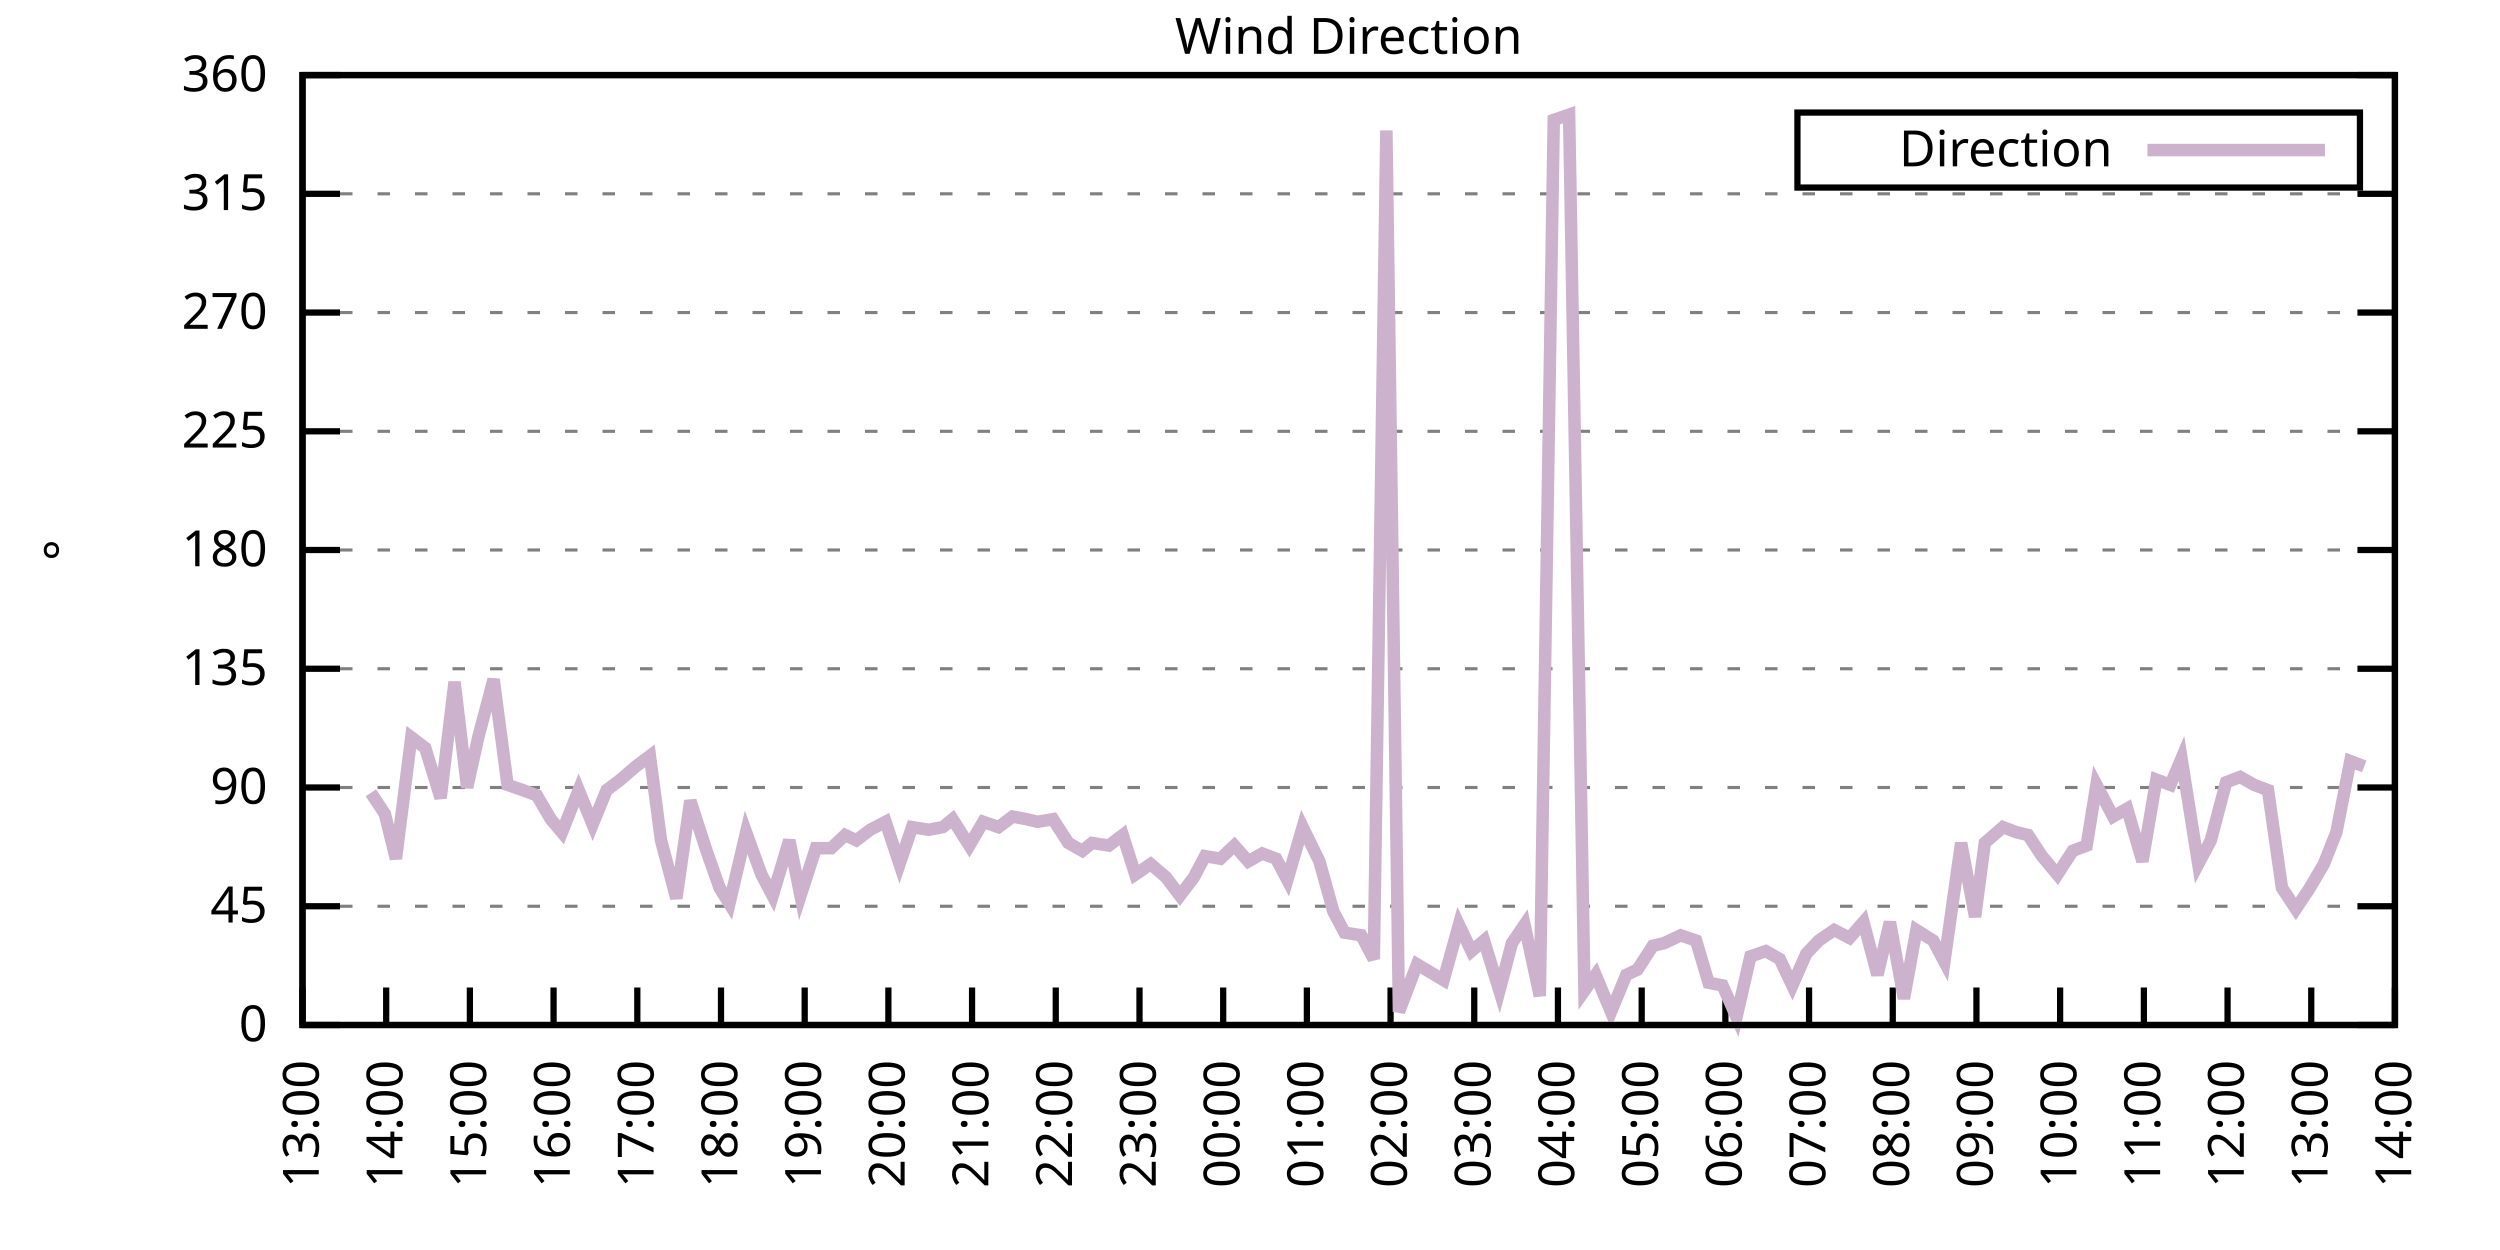
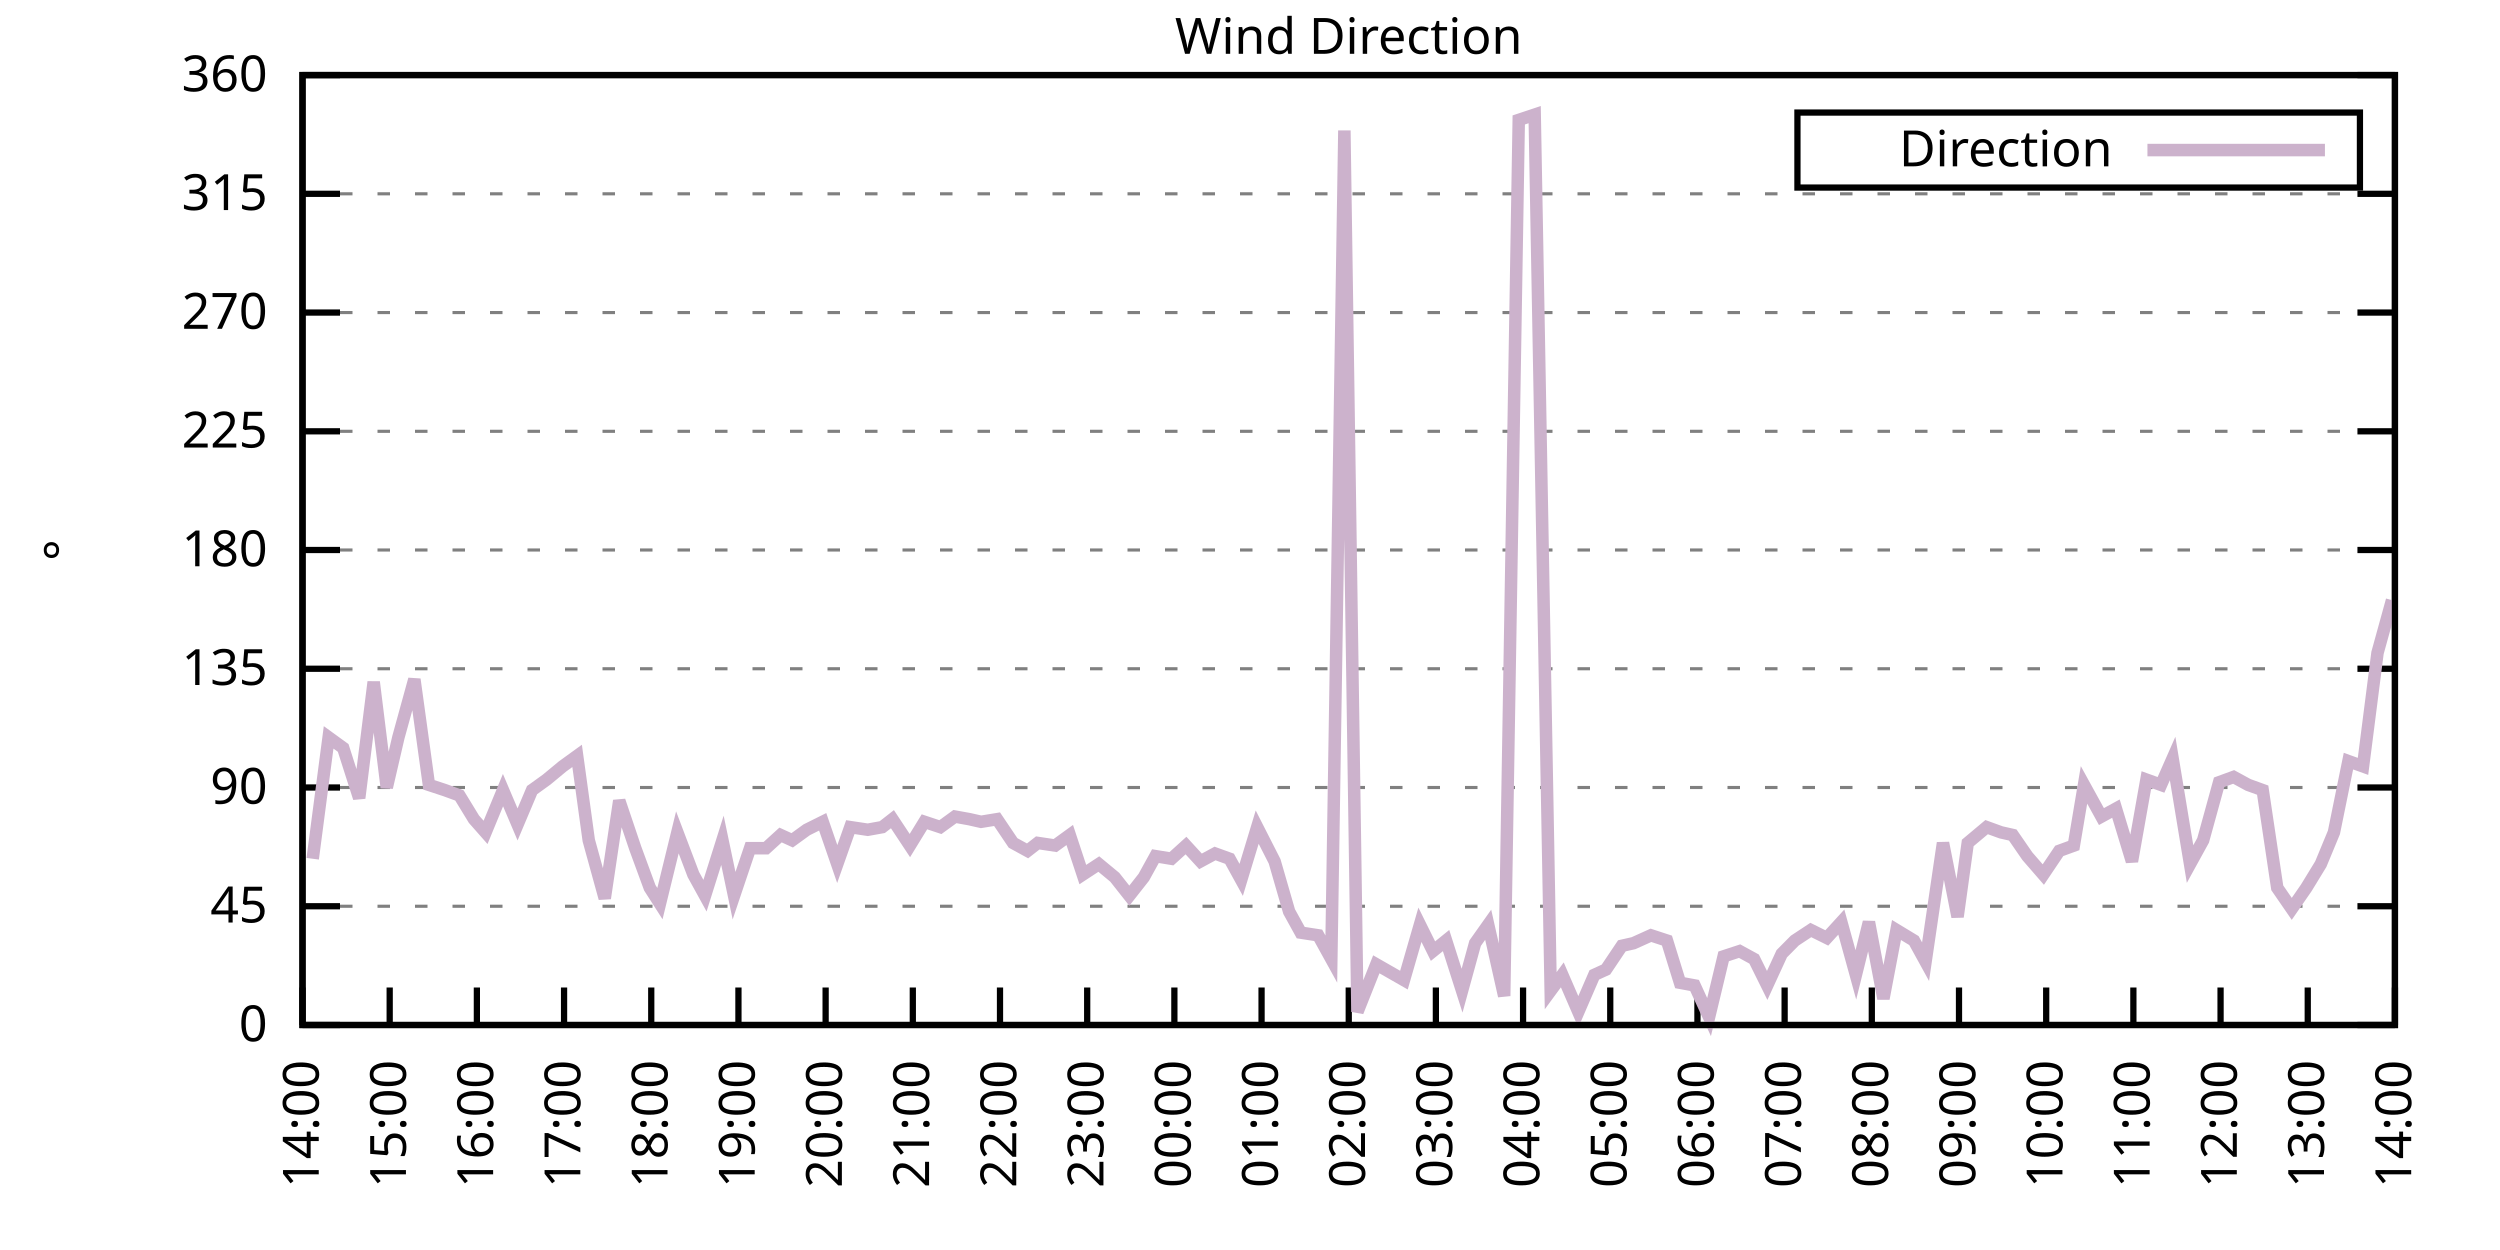
<svg xmlns="http://www.w3.org/2000/svg" xmlns:xlink="http://www.w3.org/1999/xlink" width="400" height="200" viewBox="0 0 400 200">
  <g id="gnuplot_canvas">
    <rect x="0" y="0" width="400" height="200" fill="none" />
    <defs>
      <circle id="gpDot" r="0.5" stroke-width="0.5" stroke="currentColor" />
      <path id="gpPt0" stroke-width="0.333" stroke="currentColor" d="M-1,0 h2 M0,-1 v2" />
      <path id="gpPt1" stroke-width="0.333" stroke="currentColor" d="M-1,-1 L1,1 M1,-1 L-1,1" />
      <path id="gpPt2" stroke-width="0.333" stroke="currentColor" d="M-1,0 L1,0 M0,-1 L0,1 M-1,-1 L1,1 M-1,1 L1,-1" />
      <rect id="gpPt3" stroke-width="0.333" stroke="currentColor" x="-1" y="-1" width="2" height="2" />
      <rect id="gpPt4" stroke-width="0.333" stroke="currentColor" fill="currentColor" x="-1" y="-1" width="2" height="2" />
      <circle id="gpPt5" stroke-width="0.333" stroke="currentColor" cx="0" cy="0" r="1" />
      <use xlink:href="#gpPt5" id="gpPt6" fill="currentColor" stroke="none" />
      <path id="gpPt7" stroke-width="0.333" stroke="currentColor" d="M0,-1.33 L-1.33,0.67 L1.33,0.67 z" />
      <use xlink:href="#gpPt7" id="gpPt8" fill="currentColor" stroke="none" />
      <use xlink:href="#gpPt7" id="gpPt9" stroke="currentColor" transform="rotate(180)" />
      <use xlink:href="#gpPt9" id="gpPt10" fill="currentColor" stroke="none" />
      <use xlink:href="#gpPt3" id="gpPt11" stroke="currentColor" transform="rotate(45)" />
      <use xlink:href="#gpPt11" id="gpPt12" fill="currentColor" stroke="none" />
      <path id="gpPt13" stroke-width="0.333" stroke="currentColor" d="M0,1.330 L1.265,0.411 L0.782,-1.067 L-0.782,-1.076 L-1.265,0.411 z" />
      <use xlink:href="#gpPt13" id="gpPt14" fill="currentColor" stroke="none" />
      <filter id="textbox" filterUnits="objectBoundingBox" x="0" y="0" height="1" width="1">
        <feFlood flood-color="white" flood-opacity="1" result="bgnd" />
        <feComposite in="SourceGraphic" in2="bgnd" operator="atop" />
      </filter>
      <filter id="greybox" filterUnits="objectBoundingBox" x="0" y="0" height="1" width="1">
        <feFlood flood-color="lightgrey" flood-opacity="1" result="grey" />
        <feComposite in="SourceGraphic" in2="grey" operator="atop" />
      </filter>
    </defs>
    <g fill="none" color="white" stroke="currentColor" stroke-width="1.00" stroke-linecap="butt" stroke-linejoin="miter">
</g>
    <g fill="none" color="black" stroke="currentColor" stroke-width="1.00" stroke-linecap="butt" stroke-linejoin="miter">
      <g stroke="none" shape-rendering="crispEdges">
        <polygon fill="rgb(255, 255, 255)" points="48.40,164.00 383.18,164.00 383.18,12.02 48.40,12.02 " />
      </g>
    </g>
    <g fill="none" color="black" stroke="currentColor" stroke-width="1.00" stroke-linecap="butt" stroke-linejoin="miter">
</g>
    <g fill="none" color="black" stroke="black" stroke-width="0.50" stroke-linecap="butt" stroke-linejoin="miter">
</g>
    <g fill="none" color="gray" stroke="currentColor" stroke-width="0.50" stroke-linecap="butt" stroke-linejoin="miter">
      <path stroke="gray" stroke-dasharray="2,4" class="gridline" d="M48.40,164.00 L383.19,164.00  " />
    </g>
    <g fill="none" color="gray" stroke="gray" stroke-width="1.00" stroke-linecap="butt" stroke-linejoin="miter">
</g>
    <g fill="none" color="black" stroke="currentColor" stroke-width="1.00" stroke-linecap="butt" stroke-linejoin="miter">
      <path stroke="black" d="M48.40,164.00 L54.40,164.00 M383.19,164.00 L377.19,164.00  " />
      <g transform="translate(42.80,166.60)" stroke="none" fill="black" font-family="Sans" font-size="8.00" text-anchor="end">
        <text>
          <tspan font-family="Sans"> 0</tspan>
        </text>
      </g>
    </g>
    <g fill="none" color="black" stroke="currentColor" stroke-width="1.00" stroke-linecap="butt" stroke-linejoin="miter">
</g>
    <g fill="none" color="black" stroke="black" stroke-width="0.50" stroke-linecap="butt" stroke-linejoin="miter">
</g>
    <g fill="none" color="gray" stroke="currentColor" stroke-width="0.50" stroke-linecap="butt" stroke-linejoin="miter">
      <path stroke="gray" stroke-dasharray="2,4" class="gridline" d="M48.40,145.00 L383.19,145.00  " />
    </g>
    <g fill="none" color="gray" stroke="gray" stroke-width="1.00" stroke-linecap="butt" stroke-linejoin="miter">
</g>
    <g fill="none" color="black" stroke="currentColor" stroke-width="1.00" stroke-linecap="butt" stroke-linejoin="miter">
      <path stroke="black" d="M48.40,145.00 L54.40,145.00 M383.19,145.00 L377.19,145.00  " />
      <g transform="translate(42.80,147.60)" stroke="none" fill="black" font-family="Sans" font-size="8.00" text-anchor="end">
        <text>
          <tspan font-family="Sans"> 45</tspan>
        </text>
      </g>
    </g>
    <g fill="none" color="black" stroke="currentColor" stroke-width="1.00" stroke-linecap="butt" stroke-linejoin="miter">
</g>
    <g fill="none" color="black" stroke="black" stroke-width="0.50" stroke-linecap="butt" stroke-linejoin="miter">
</g>
    <g fill="none" color="gray" stroke="currentColor" stroke-width="0.50" stroke-linecap="butt" stroke-linejoin="miter">
      <path stroke="gray" stroke-dasharray="2,4" class="gridline" d="M48.40,126.00 L383.19,126.00  " />
    </g>
    <g fill="none" color="gray" stroke="gray" stroke-width="1.00" stroke-linecap="butt" stroke-linejoin="miter">
</g>
    <g fill="none" color="black" stroke="currentColor" stroke-width="1.00" stroke-linecap="butt" stroke-linejoin="miter">
      <path stroke="black" d="M48.40,126.00 L54.40,126.00 M383.19,126.00 L377.19,126.00  " />
      <g transform="translate(42.80,128.60)" stroke="none" fill="black" font-family="Sans" font-size="8.00" text-anchor="end">
        <text>
          <tspan font-family="Sans"> 90</tspan>
        </text>
      </g>
    </g>
    <g fill="none" color="black" stroke="currentColor" stroke-width="1.00" stroke-linecap="butt" stroke-linejoin="miter">
</g>
    <g fill="none" color="black" stroke="black" stroke-width="0.50" stroke-linecap="butt" stroke-linejoin="miter">
</g>
    <g fill="none" color="gray" stroke="currentColor" stroke-width="0.50" stroke-linecap="butt" stroke-linejoin="miter">
      <path stroke="gray" stroke-dasharray="2,4" class="gridline" d="M48.40,107.00 L383.19,107.00  " />
    </g>
    <g fill="none" color="gray" stroke="gray" stroke-width="1.00" stroke-linecap="butt" stroke-linejoin="miter">
</g>
    <g fill="none" color="black" stroke="currentColor" stroke-width="1.00" stroke-linecap="butt" stroke-linejoin="miter">
      <path stroke="black" d="M48.40,107.00 L54.40,107.00 M383.19,107.00 L377.19,107.00  " />
      <g transform="translate(42.80,109.60)" stroke="none" fill="black" font-family="Sans" font-size="8.00" text-anchor="end">
        <text>
          <tspan font-family="Sans"> 135</tspan>
        </text>
      </g>
    </g>
    <g fill="none" color="black" stroke="currentColor" stroke-width="1.00" stroke-linecap="butt" stroke-linejoin="miter">
</g>
    <g fill="none" color="black" stroke="black" stroke-width="0.50" stroke-linecap="butt" stroke-linejoin="miter">
</g>
    <g fill="none" color="gray" stroke="currentColor" stroke-width="0.50" stroke-linecap="butt" stroke-linejoin="miter">
      <path stroke="gray" stroke-dasharray="2,4" class="gridline" d="M48.40,88.00 L383.19,88.00  " />
    </g>
    <g fill="none" color="gray" stroke="gray" stroke-width="1.00" stroke-linecap="butt" stroke-linejoin="miter">
</g>
    <g fill="none" color="black" stroke="currentColor" stroke-width="1.00" stroke-linecap="butt" stroke-linejoin="miter">
      <path stroke="black" d="M48.40,88.00 L54.40,88.00 M383.19,88.00 L377.19,88.00  " />
      <g transform="translate(42.80,90.60)" stroke="none" fill="black" font-family="Sans" font-size="8.00" text-anchor="end">
        <text>
          <tspan font-family="Sans"> 180</tspan>
        </text>
      </g>
    </g>
    <g fill="none" color="black" stroke="currentColor" stroke-width="1.00" stroke-linecap="butt" stroke-linejoin="miter">
</g>
    <g fill="none" color="black" stroke="black" stroke-width="0.50" stroke-linecap="butt" stroke-linejoin="miter">
</g>
    <g fill="none" color="gray" stroke="currentColor" stroke-width="0.50" stroke-linecap="butt" stroke-linejoin="miter">
      <path stroke="gray" stroke-dasharray="2,4" class="gridline" d="M48.40,69.01 L383.19,69.01  " />
    </g>
    <g fill="none" color="gray" stroke="gray" stroke-width="1.00" stroke-linecap="butt" stroke-linejoin="miter">
</g>
    <g fill="none" color="black" stroke="currentColor" stroke-width="1.00" stroke-linecap="butt" stroke-linejoin="miter">
      <path stroke="black" d="M48.40,69.01 L54.40,69.01 M383.19,69.01 L377.19,69.01  " />
      <g transform="translate(42.80,71.61)" stroke="none" fill="black" font-family="Sans" font-size="8.00" text-anchor="end">
        <text>
          <tspan font-family="Sans"> 225</tspan>
        </text>
      </g>
    </g>
    <g fill="none" color="black" stroke="currentColor" stroke-width="1.00" stroke-linecap="butt" stroke-linejoin="miter">
</g>
    <g fill="none" color="black" stroke="black" stroke-width="0.50" stroke-linecap="butt" stroke-linejoin="miter">
</g>
    <g fill="none" color="gray" stroke="currentColor" stroke-width="0.50" stroke-linecap="butt" stroke-linejoin="miter">
      <path stroke="gray" stroke-dasharray="2,4" class="gridline" d="M48.40,50.01 L383.19,50.01  " />
    </g>
    <g fill="none" color="gray" stroke="gray" stroke-width="1.00" stroke-linecap="butt" stroke-linejoin="miter">
</g>
    <g fill="none" color="black" stroke="currentColor" stroke-width="1.00" stroke-linecap="butt" stroke-linejoin="miter">
      <path stroke="black" d="M48.40,50.01 L54.40,50.01 M383.19,50.01 L377.19,50.01  " />
      <g transform="translate(42.80,52.61)" stroke="none" fill="black" font-family="Sans" font-size="8.00" text-anchor="end">
        <text>
          <tspan font-family="Sans"> 270</tspan>
        </text>
      </g>
    </g>
    <g fill="none" color="black" stroke="currentColor" stroke-width="1.00" stroke-linecap="butt" stroke-linejoin="miter">
</g>
    <g fill="none" color="black" stroke="black" stroke-width="0.50" stroke-linecap="butt" stroke-linejoin="miter">
</g>
    <g fill="none" color="gray" stroke="currentColor" stroke-width="0.50" stroke-linecap="butt" stroke-linejoin="miter">
      <path stroke="gray" stroke-dasharray="2,4" class="gridline" d="M48.40,31.01 L383.19,31.01  " />
    </g>
    <g fill="none" color="gray" stroke="gray" stroke-width="1.00" stroke-linecap="butt" stroke-linejoin="miter">
</g>
    <g fill="none" color="black" stroke="currentColor" stroke-width="1.00" stroke-linecap="butt" stroke-linejoin="miter">
      <path stroke="black" d="M48.40,31.01 L54.40,31.01 M383.19,31.01 L377.19,31.01  " />
      <g transform="translate(42.80,33.61)" stroke="none" fill="black" font-family="Sans" font-size="8.00" text-anchor="end">
        <text>
          <tspan font-family="Sans"> 315</tspan>
        </text>
      </g>
    </g>
    <g fill="none" color="black" stroke="currentColor" stroke-width="1.00" stroke-linecap="butt" stroke-linejoin="miter">
</g>
    <g fill="none" color="black" stroke="black" stroke-width="0.50" stroke-linecap="butt" stroke-linejoin="miter">
</g>
    <g fill="none" color="gray" stroke="currentColor" stroke-width="0.50" stroke-linecap="butt" stroke-linejoin="miter">
      <path stroke="gray" stroke-dasharray="2,4" class="gridline" d="M48.40,12.01 L383.19,12.01  " />
    </g>
    <g fill="none" color="gray" stroke="gray" stroke-width="1.00" stroke-linecap="butt" stroke-linejoin="miter">
</g>
    <g fill="none" color="black" stroke="currentColor" stroke-width="1.00" stroke-linecap="butt" stroke-linejoin="miter">
      <path stroke="black" d="M48.40,12.01 L54.40,12.01 M383.19,12.01 L377.19,12.01  " />
      <g transform="translate(42.80,14.61)" stroke="none" fill="black" font-family="Sans" font-size="8.00" text-anchor="end">
        <text>
          <tspan font-family="Sans"> 360</tspan>
        </text>
      </g>
    </g>
    <g fill="none" color="black" stroke="currentColor" stroke-width="1.00" stroke-linecap="butt" stroke-linejoin="miter">
      <path stroke="black" d="M48.40,164.00 L48.40,158.00  " />
      <g transform="translate(51.00,169.60) rotate(270.00)" stroke="none" fill="black" font-family="Sans" font-size="8.00" text-anchor="end">
        <text>
-           <tspan font-family="Sans">13:00</tspan>
-         </text>
-       </g>
-     </g>
-     <g fill="none" color="black" stroke="currentColor" stroke-width="1.00" stroke-linecap="butt" stroke-linejoin="miter">
-       <path stroke="black" d="M61.79,164.00 L61.79,158.00  " />
-       <g transform="translate(64.39,169.60) rotate(270.00)" stroke="none" fill="black" font-family="Sans" font-size="8.00" text-anchor="end">
-         <text>
          <tspan font-family="Sans">14:00</tspan>
        </text>
      </g>
    </g>
    <g fill="none" color="black" stroke="currentColor" stroke-width="1.00" stroke-linecap="butt" stroke-linejoin="miter">
-       <path stroke="black" d="M75.18,164.00 L75.18,158.00  " />
-       <g transform="translate(77.78,169.60) rotate(270.00)" stroke="none" fill="black" font-family="Sans" font-size="8.00" text-anchor="end">
+       <path stroke="black" d="M62.35,164.00 L62.35,158.00  " />
+       <g transform="translate(64.95,169.60) rotate(270.00)" stroke="none" fill="black" font-family="Sans" font-size="8.00" text-anchor="end">
        <text>
          <tspan font-family="Sans">15:00</tspan>
        </text>
      </g>
    </g>
    <g fill="none" color="black" stroke="currentColor" stroke-width="1.00" stroke-linecap="butt" stroke-linejoin="miter">
-       <path stroke="black" d="M88.57,164.00 L88.57,158.00  " />
-       <g transform="translate(91.17,169.60) rotate(270.00)" stroke="none" fill="black" font-family="Sans" font-size="8.00" text-anchor="end">
+       <path stroke="black" d="M76.30,164.00 L76.30,158.00  " />
+       <g transform="translate(78.90,169.60) rotate(270.00)" stroke="none" fill="black" font-family="Sans" font-size="8.00" text-anchor="end">
        <text>
          <tspan font-family="Sans">16:00</tspan>
        </text>
      </g>
    </g>
    <g fill="none" color="black" stroke="currentColor" stroke-width="1.00" stroke-linecap="butt" stroke-linejoin="miter">
-       <path stroke="black" d="M101.97,164.00 L101.97,158.00  " />
-       <g transform="translate(104.57,169.60) rotate(270.00)" stroke="none" fill="black" font-family="Sans" font-size="8.00" text-anchor="end">
+       <path stroke="black" d="M90.25,164.00 L90.25,158.00  " />
+       <g transform="translate(92.85,169.60) rotate(270.00)" stroke="none" fill="black" font-family="Sans" font-size="8.00" text-anchor="end">
        <text>
          <tspan font-family="Sans">17:00</tspan>
        </text>
      </g>
    </g>
    <g fill="none" color="black" stroke="currentColor" stroke-width="1.00" stroke-linecap="butt" stroke-linejoin="miter">
-       <path stroke="black" d="M115.36,164.00 L115.36,158.00  " />
-       <g transform="translate(117.96,169.60) rotate(270.00)" stroke="none" fill="black" font-family="Sans" font-size="8.00" text-anchor="end">
+       <path stroke="black" d="M104.20,164.00 L104.20,158.00  " />
+       <g transform="translate(106.80,169.60) rotate(270.00)" stroke="none" fill="black" font-family="Sans" font-size="8.00" text-anchor="end">
        <text>
          <tspan font-family="Sans">18:00</tspan>
        </text>
      </g>
    </g>
    <g fill="none" color="black" stroke="currentColor" stroke-width="1.00" stroke-linecap="butt" stroke-linejoin="miter">
-       <path stroke="black" d="M128.75,164.00 L128.75,158.00  " />
-       <g transform="translate(131.35,169.60) rotate(270.00)" stroke="none" fill="black" font-family="Sans" font-size="8.00" text-anchor="end">
+       <path stroke="black" d="M118.15,164.00 L118.15,158.00  " />
+       <g transform="translate(120.75,169.60) rotate(270.00)" stroke="none" fill="black" font-family="Sans" font-size="8.00" text-anchor="end">
        <text>
          <tspan font-family="Sans">19:00</tspan>
        </text>
      </g>
    </g>
    <g fill="none" color="black" stroke="currentColor" stroke-width="1.00" stroke-linecap="butt" stroke-linejoin="miter">
-       <path stroke="black" d="M142.14,164.00 L142.14,158.00  " />
-       <g transform="translate(144.74,169.60) rotate(270.00)" stroke="none" fill="black" font-family="Sans" font-size="8.00" text-anchor="end">
+       <path stroke="black" d="M132.10,164.00 L132.10,158.00  " />
+       <g transform="translate(134.70,169.60) rotate(270.00)" stroke="none" fill="black" font-family="Sans" font-size="8.00" text-anchor="end">
        <text>
          <tspan font-family="Sans">20:00</tspan>
        </text>
      </g>
    </g>
    <g fill="none" color="black" stroke="currentColor" stroke-width="1.00" stroke-linecap="butt" stroke-linejoin="miter">
-       <path stroke="black" d="M155.53,164.00 L155.53,158.00  " />
-       <g transform="translate(158.13,169.60) rotate(270.00)" stroke="none" fill="black" font-family="Sans" font-size="8.00" text-anchor="end">
+       <path stroke="black" d="M146.05,164.00 L146.05,158.00  " />
+       <g transform="translate(148.65,169.60) rotate(270.00)" stroke="none" fill="black" font-family="Sans" font-size="8.00" text-anchor="end">
        <text>
          <tspan font-family="Sans">21:00</tspan>
        </text>
      </g>
    </g>
    <g fill="none" color="black" stroke="currentColor" stroke-width="1.00" stroke-linecap="butt" stroke-linejoin="miter">
-       <path stroke="black" d="M168.92,164.00 L168.92,158.00  " />
-       <g transform="translate(171.52,169.60) rotate(270.00)" stroke="none" fill="black" font-family="Sans" font-size="8.00" text-anchor="end">
+       <path stroke="black" d="M160.00,164.00 L160.00,158.00  " />
+       <g transform="translate(162.60,169.60) rotate(270.00)" stroke="none" fill="black" font-family="Sans" font-size="8.00" text-anchor="end">
        <text>
          <tspan font-family="Sans">22:00</tspan>
        </text>
      </g>
    </g>
    <g fill="none" color="black" stroke="currentColor" stroke-width="1.00" stroke-linecap="butt" stroke-linejoin="miter">
-       <path stroke="black" d="M182.32,164.00 L182.32,158.00  " />
-       <g transform="translate(184.92,169.60) rotate(270.00)" stroke="none" fill="black" font-family="Sans" font-size="8.00" text-anchor="end">
+       <path stroke="black" d="M173.95,164.00 L173.95,158.00  " />
+       <g transform="translate(176.55,169.60) rotate(270.00)" stroke="none" fill="black" font-family="Sans" font-size="8.00" text-anchor="end">
        <text>
          <tspan font-family="Sans">23:00</tspan>
        </text>
      </g>
    </g>
    <g fill="none" color="black" stroke="currentColor" stroke-width="1.00" stroke-linecap="butt" stroke-linejoin="miter">
-       <path stroke="black" d="M195.71,164.00 L195.71,158.00  " />
-       <g transform="translate(198.31,169.60) rotate(270.00)" stroke="none" fill="black" font-family="Sans" font-size="8.00" text-anchor="end">
+       <path stroke="black" d="M187.90,164.00 L187.90,158.00  " />
+       <g transform="translate(190.50,169.60) rotate(270.00)" stroke="none" fill="black" font-family="Sans" font-size="8.00" text-anchor="end">
        <text>
          <tspan font-family="Sans">00:00</tspan>
        </text>
      </g>
    </g>
    <g fill="none" color="black" stroke="currentColor" stroke-width="1.00" stroke-linecap="butt" stroke-linejoin="miter">
-       <path stroke="black" d="M209.10,164.00 L209.10,158.00  " />
-       <g transform="translate(211.70,169.60) rotate(270.00)" stroke="none" fill="black" font-family="Sans" font-size="8.00" text-anchor="end">
+       <path stroke="black" d="M201.85,164.00 L201.85,158.00  " />
+       <g transform="translate(204.45,169.60) rotate(270.00)" stroke="none" fill="black" font-family="Sans" font-size="8.00" text-anchor="end">
        <text>
          <tspan font-family="Sans">01:00</tspan>
        </text>
      </g>
    </g>
    <g fill="none" color="black" stroke="currentColor" stroke-width="1.00" stroke-linecap="butt" stroke-linejoin="miter">
-       <path stroke="black" d="M222.49,164.00 L222.49,158.00  " />
-       <g transform="translate(225.09,169.60) rotate(270.00)" stroke="none" fill="black" font-family="Sans" font-size="8.00" text-anchor="end">
+       <path stroke="black" d="M215.80,164.00 L215.80,158.00  " />
+       <g transform="translate(218.40,169.60) rotate(270.00)" stroke="none" fill="black" font-family="Sans" font-size="8.00" text-anchor="end">
        <text>
          <tspan font-family="Sans">02:00</tspan>
        </text>
      </g>
    </g>
    <g fill="none" color="black" stroke="currentColor" stroke-width="1.00" stroke-linecap="butt" stroke-linejoin="miter">
-       <path stroke="black" d="M235.88,164.00 L235.88,158.00  " />
-       <g transform="translate(238.48,169.60) rotate(270.00)" stroke="none" fill="black" font-family="Sans" font-size="8.00" text-anchor="end">
+       <path stroke="black" d="M229.74,164.00 L229.74,158.00  " />
+       <g transform="translate(232.34,169.60) rotate(270.00)" stroke="none" fill="black" font-family="Sans" font-size="8.00" text-anchor="end">
        <text>
          <tspan font-family="Sans">03:00</tspan>
        </text>
      </g>
    </g>
    <g fill="none" color="black" stroke="currentColor" stroke-width="1.00" stroke-linecap="butt" stroke-linejoin="miter">
-       <path stroke="black" d="M249.27,164.00 L249.27,158.00  " />
-       <g transform="translate(251.87,169.60) rotate(270.00)" stroke="none" fill="black" font-family="Sans" font-size="8.00" text-anchor="end">
+       <path stroke="black" d="M243.69,164.00 L243.69,158.00  " />
+       <g transform="translate(246.29,169.60) rotate(270.00)" stroke="none" fill="black" font-family="Sans" font-size="8.00" text-anchor="end">
        <text>
          <tspan font-family="Sans">04:00</tspan>
        </text>
      </g>
    </g>
    <g fill="none" color="black" stroke="currentColor" stroke-width="1.00" stroke-linecap="butt" stroke-linejoin="miter">
-       <path stroke="black" d="M262.67,164.00 L262.67,158.00  " />
-       <g transform="translate(265.27,169.60) rotate(270.00)" stroke="none" fill="black" font-family="Sans" font-size="8.00" text-anchor="end">
+       <path stroke="black" d="M257.64,164.00 L257.64,158.00  " />
+       <g transform="translate(260.24,169.60) rotate(270.00)" stroke="none" fill="black" font-family="Sans" font-size="8.00" text-anchor="end">
        <text>
          <tspan font-family="Sans">05:00</tspan>
        </text>
      </g>
    </g>
    <g fill="none" color="black" stroke="currentColor" stroke-width="1.00" stroke-linecap="butt" stroke-linejoin="miter">
-       <path stroke="black" d="M276.06,164.00 L276.06,158.00  " />
-       <g transform="translate(278.66,169.60) rotate(270.00)" stroke="none" fill="black" font-family="Sans" font-size="8.00" text-anchor="end">
+       <path stroke="black" d="M271.59,164.00 L271.59,158.00  " />
+       <g transform="translate(274.19,169.60) rotate(270.00)" stroke="none" fill="black" font-family="Sans" font-size="8.00" text-anchor="end">
        <text>
          <tspan font-family="Sans">06:00</tspan>
        </text>
      </g>
    </g>
    <g fill="none" color="black" stroke="currentColor" stroke-width="1.00" stroke-linecap="butt" stroke-linejoin="miter">
-       <path stroke="black" d="M289.45,164.00 L289.45,158.00  " />
-       <g transform="translate(292.05,169.60) rotate(270.00)" stroke="none" fill="black" font-family="Sans" font-size="8.00" text-anchor="end">
+       <path stroke="black" d="M285.54,164.00 L285.54,158.00  " />
+       <g transform="translate(288.14,169.60) rotate(270.00)" stroke="none" fill="black" font-family="Sans" font-size="8.00" text-anchor="end">
        <text>
          <tspan font-family="Sans">07:00</tspan>
        </text>
      </g>
    </g>
    <g fill="none" color="black" stroke="currentColor" stroke-width="1.00" stroke-linecap="butt" stroke-linejoin="miter">
-       <path stroke="black" d="M302.84,164.00 L302.84,158.00  " />
-       <g transform="translate(305.44,169.60) rotate(270.00)" stroke="none" fill="black" font-family="Sans" font-size="8.00" text-anchor="end">
+       <path stroke="black" d="M299.49,164.00 L299.49,158.00  " />
+       <g transform="translate(302.09,169.60) rotate(270.00)" stroke="none" fill="black" font-family="Sans" font-size="8.00" text-anchor="end">
        <text>
          <tspan font-family="Sans">08:00</tspan>
        </text>
      </g>
    </g>
    <g fill="none" color="black" stroke="currentColor" stroke-width="1.00" stroke-linecap="butt" stroke-linejoin="miter">
-       <path stroke="black" d="M316.23,164.00 L316.23,158.00  " />
-       <g transform="translate(318.83,169.60) rotate(270.00)" stroke="none" fill="black" font-family="Sans" font-size="8.00" text-anchor="end">
+       <path stroke="black" d="M313.44,164.00 L313.44,158.00  " />
+       <g transform="translate(316.04,169.60) rotate(270.00)" stroke="none" fill="black" font-family="Sans" font-size="8.00" text-anchor="end">
        <text>
          <tspan font-family="Sans">09:00</tspan>
        </text>
      </g>
    </g>
    <g fill="none" color="black" stroke="currentColor" stroke-width="1.00" stroke-linecap="butt" stroke-linejoin="miter">
-       <path stroke="black" d="M329.62,164.00 L329.62,158.00  " />
-       <g transform="translate(332.22,169.60) rotate(270.00)" stroke="none" fill="black" font-family="Sans" font-size="8.00" text-anchor="end">
+       <path stroke="black" d="M327.39,164.00 L327.39,158.00  " />
+       <g transform="translate(329.99,169.60) rotate(270.00)" stroke="none" fill="black" font-family="Sans" font-size="8.00" text-anchor="end">
        <text>
          <tspan font-family="Sans">10:00</tspan>
        </text>
      </g>
    </g>
    <g fill="none" color="black" stroke="currentColor" stroke-width="1.00" stroke-linecap="butt" stroke-linejoin="miter">
-       <path stroke="black" d="M343.02,164.00 L343.02,158.00  " />
-       <g transform="translate(345.62,169.60) rotate(270.00)" stroke="none" fill="black" font-family="Sans" font-size="8.00" text-anchor="end">
+       <path stroke="black" d="M341.34,164.00 L341.34,158.00  " />
+       <g transform="translate(343.94,169.60) rotate(270.00)" stroke="none" fill="black" font-family="Sans" font-size="8.00" text-anchor="end">
        <text>
          <tspan font-family="Sans">11:00</tspan>
        </text>
      </g>
    </g>
    <g fill="none" color="black" stroke="currentColor" stroke-width="1.00" stroke-linecap="butt" stroke-linejoin="miter">
-       <path stroke="black" d="M356.41,164.00 L356.41,158.00  " />
-       <g transform="translate(359.01,169.60) rotate(270.00)" stroke="none" fill="black" font-family="Sans" font-size="8.00" text-anchor="end">
+       <path stroke="black" d="M355.29,164.00 L355.29,158.00  " />
+       <g transform="translate(357.89,169.60) rotate(270.00)" stroke="none" fill="black" font-family="Sans" font-size="8.00" text-anchor="end">
        <text>
          <tspan font-family="Sans">12:00</tspan>
        </text>
      </g>
    </g>
    <g fill="none" color="black" stroke="currentColor" stroke-width="1.00" stroke-linecap="butt" stroke-linejoin="miter">
-       <path stroke="black" d="M369.80,164.00 L369.80,158.00  " />
-       <g transform="translate(372.40,169.60) rotate(270.00)" stroke="none" fill="black" font-family="Sans" font-size="8.00" text-anchor="end">
+       <path stroke="black" d="M369.24,164.00 L369.24,158.00  " />
+       <g transform="translate(371.84,169.60) rotate(270.00)" stroke="none" fill="black" font-family="Sans" font-size="8.00" text-anchor="end">
        <text>
          <tspan font-family="Sans">13:00</tspan>
        </text>
      </g>
    </g>
    <g fill="none" color="black" stroke="currentColor" stroke-width="1.00" stroke-linecap="butt" stroke-linejoin="miter">
      <path stroke="black" d="M383.19,164.00 L383.19,158.00  " />
      <g transform="translate(385.79,169.60) rotate(270.00)" stroke="none" fill="black" font-family="Sans" font-size="8.00" text-anchor="end">
        <text>
          <tspan font-family="Sans">14:00</tspan>
        </text>
      </g>
    </g>
    <g fill="none" color="black" stroke="currentColor" stroke-width="1.00" stroke-linecap="butt" stroke-linejoin="miter">
</g>
    <g fill="none" color="black" stroke="currentColor" stroke-width="1.00" stroke-linecap="butt" stroke-linejoin="miter">
      <path stroke="black" d="M48.40,12.01 L48.40,164.00 L383.19,164.00 L383.19,12.01 L48.40,12.01 Z  " />
    </g>
    <g fill="none" color="black" stroke="currentColor" stroke-width="1.00" stroke-linecap="butt" stroke-linejoin="miter">
</g>
    <g fill="none" color="black" stroke="currentColor" stroke-width="1.00" stroke-linecap="butt" stroke-linejoin="miter">
      <path stroke="black" d="M287.59,30.01 L287.59,18.01 L377.59,18.01 L377.59,30.01 L287.59,30.01 Z  " />
    </g>
    <g id="Wind_direction_plot_1">
      <g fill="none" color="white" stroke="black" stroke-width="2.00" stroke-linecap="butt" stroke-linejoin="miter">
</g>
      <g fill="none" color="black" stroke="currentColor" stroke-width="2.00" stroke-linecap="butt" stroke-linejoin="miter">
        <g transform="translate(337.99,26.61)" stroke="none" fill="black" font-family="Sans" font-size="8.00" text-anchor="end">
          <text>
            <tspan font-family="Sans">Direction</tspan>
          </text>
        </g>
      </g>
      <g fill="none" color="black" stroke="currentColor" stroke-width="2.00" stroke-linecap="butt" stroke-linejoin="miter">
-         <path stroke="rgb(204, 178, 204)" d="M343.59,24.01 L371.99,24.01 M59.34,126.85 L61.57,130.22 L63.35,137.40 L65.81,117.98 L68.04,119.67 L70.50,127.69   L72.73,109.11 L74.74,126.00 L76.52,117.98 L78.98,108.69 L81.21,125.58 L83.66,126.42 L85.90,127.27 L88.13,131.07   L89.91,133.18 L92.59,126.42 L94.82,131.91 L97.06,126.42 L99.29,124.74 L101.74,122.62 L103.98,120.94 L105.76,134.45   L108.22,143.73 L110.45,128.11 L112.90,135.71 L115.13,142.05 L116.70,144.58 L119.38,133.18 L121.83,139.93 L123.62,143.31   L126.29,134.45 L128.08,143.31 L130.54,135.71 L132.99,135.71 L135.22,133.60 L137.01,134.45 L139.24,132.76 L141.69,131.49   L143.93,138.25 L145.94,132.34 L148.61,132.76 L150.85,132.34 L152.41,131.07 L155.09,135.29 L157.32,131.49 L159.77,132.34   L162.01,130.65 L164.24,131.07 L166.02,131.49 L168.48,131.07 L170.93,134.87 L173.17,136.14 L174.73,134.87 L177.41,135.29   L179.64,133.60 L181.65,139.93 L184.10,138.25 L186.56,140.36 L188.79,143.31 L191.02,140.36 L192.81,136.98 L195.26,137.40   L197.49,135.29 L199.73,137.82 L201.96,136.56 L204.19,137.40 L205.97,140.78 L208.43,132.34 L211.11,137.82 L213.34,145.85   L215.13,149.22 L217.80,149.65 L219.81,153.45 L221.82,20.88 L223.83,161.89 L226.73,154.29 L230.97,156.82 L233.43,147.96   L235.44,152.18 L237.44,150.49 L239.90,158.51 L241.91,150.91 L243.92,147.96 L246.37,159.36 L248.60,19.19 L251.06,18.34   L253.51,158.51 L255.30,155.98 L257.76,161.89 L260.21,155.98 L262.00,155.13 L264.45,151.33 L266.24,150.91 L268.92,149.65   L271.37,150.49 L273.38,157.24 L275.61,157.67 L277.84,162.73 L280.07,153.02 L282.53,152.18 L284.76,153.45 L286.77,157.67   L289.00,152.60 L291.01,150.49 L293.47,148.80 L295.92,150.07 L298.15,147.53 L300.39,155.98 L302.39,147.53 L304.63,159.78   L306.63,148.80 L309.31,150.49 L311.10,153.87 L313.78,134.87 L316.01,146.69 L317.57,134.87 L320.47,132.34 L322.70,133.18   L324.49,133.60 L326.72,136.98 L329.18,139.93 L331.63,136.14 L333.86,135.29 L335.43,125.58 L338.10,130.65 L340.34,129.38   L342.79,137.82 L345.02,124.74 L347.26,125.58 L349.04,121.36 L351.72,138.25 L353.73,134.45 L356.18,125.16 L358.42,124.31   L360.65,125.58 L362.88,126.42 L365.11,142.05 L367.34,145.42 L369.58,142.05 L371.81,138.25 L373.82,133.18 L376.05,121.78   L378.28,122.62  " />
+         <path stroke="rgb(204, 178, 204)" d="M343.59,24.01 L371.99,24.01 M50.03,137.40 L52.58,117.98 L54.91,119.67 L57.47,127.69 L59.79,109.11 L61.88,126.00   L63.74,117.98 L66.30,108.69 L68.63,125.58 L71.18,126.42 L73.51,127.27 L75.83,131.07 L77.69,133.18 L80.48,126.42   L82.81,131.91 L85.13,126.42 L87.46,124.74 L90.02,122.62 L92.34,120.94 L94.20,134.45 L96.76,143.73 L99.08,128.11   L101.64,135.71 L103.97,142.05 L105.59,144.58 L108.38,133.18 L110.94,139.93 L112.80,143.31 L115.59,134.45 L117.45,143.31   L120.01,135.71 L122.57,135.71 L124.89,133.60 L126.75,134.45 L129.08,132.76 L131.63,131.49 L133.96,138.25 L136.05,132.34   L138.84,132.76 L141.16,132.34 L142.79,131.07 L145.58,135.29 L147.91,131.49 L150.46,132.34 L152.79,130.65 L155.11,131.07   L156.97,131.49 L159.53,131.07 L162.09,134.87 L164.41,136.14 L166.04,134.87 L168.83,135.29 L171.16,133.60 L173.25,139.93   L175.81,138.25 L178.36,140.36 L180.69,143.31 L183.01,140.36 L184.87,136.98 L187.43,137.40 L189.76,135.29 L192.08,137.82   L194.41,136.56 L196.73,137.40 L198.59,140.78 L201.15,132.34 L203.94,137.82 L206.26,145.85 L208.12,149.22 L210.91,149.65   L213.01,153.45 L215.10,20.88 L217.19,161.89 L220.21,154.29 L224.63,156.82 L227.19,147.96 L229.28,152.18 L231.37,150.49   L233.93,158.51 L236.02,150.91 L238.11,147.96 L240.67,159.36 L243.00,19.19 L245.55,18.34 L248.11,158.51 L249.97,155.98   L252.53,161.89 L255.09,155.98 L256.95,155.13 L259.50,151.33 L261.36,150.91 L264.15,149.65 L266.71,150.49 L268.80,157.24   L271.13,157.67 L273.45,162.73 L275.78,153.02 L278.34,152.18 L280.66,153.45 L282.75,157.67 L285.08,152.60 L287.17,150.49   L289.73,148.80 L292.29,150.07 L294.61,147.53 L296.94,155.98 L299.03,147.53 L301.35,159.78 L303.44,148.80 L306.23,150.49   L308.09,153.87 L310.88,134.87 L313.21,146.69 L314.84,134.87 L317.86,132.34 L320.18,133.18 L322.04,133.60 L324.37,136.98   L326.93,139.93 L329.48,136.14 L331.81,135.29 L333.44,125.58 L336.23,130.65 L338.55,129.38 L341.11,137.82 L343.43,124.74   L345.76,125.58 L347.62,121.36 L350.41,138.25 L352.50,134.45 L355.06,125.16 L357.38,124.31 L359.71,125.58 L362.03,126.42   L364.36,142.05 L366.68,145.42 L369.01,142.05 L371.33,138.25 L373.43,133.18 L375.75,121.78 L378.08,122.62 L380.40,104.47   L382.73,96.03  " />
      </g>
    </g>
    <g fill="none" color="black" stroke="currentColor" stroke-width="2.00" stroke-linecap="butt" stroke-linejoin="miter">
</g>
    <g fill="none" color="black" stroke="black" stroke-width="1.00" stroke-linecap="butt" stroke-linejoin="miter">
</g>
    <g fill="none" color="black" stroke="currentColor" stroke-width="1.00" stroke-linecap="butt" stroke-linejoin="miter">
      <path stroke="black" d="M48.40,12.01 L48.40,164.00 L383.19,164.00 L383.19,12.01 L48.40,12.01 Z  " />
      <g transform="translate(12.80,88.01) rotate(270.00)" stroke="none" fill="black" font-family="Sans" font-size="8.00" text-anchor="middle">
        <text>
          <tspan font-family="Sans">°</tspan>
        </text>
      </g>
    </g>
    <g fill="none" color="black" stroke="currentColor" stroke-width="1.00" stroke-linecap="butt" stroke-linejoin="miter">
</g>
    <g fill="none" color="black" stroke="currentColor" stroke-width="1.00" stroke-linecap="butt" stroke-linejoin="miter">
      <g transform="translate(215.79,8.61)" stroke="none" fill="black" font-family="Sans" font-size="8.00" text-anchor="middle">
        <text>
          <tspan font-family="Sans">Wind Direction</tspan>
        </text>
      </g>
    </g>
    <g fill="none" color="black" stroke="currentColor" stroke-width="1.00" stroke-linecap="butt" stroke-linejoin="miter">
</g>
  </g>
</svg>
